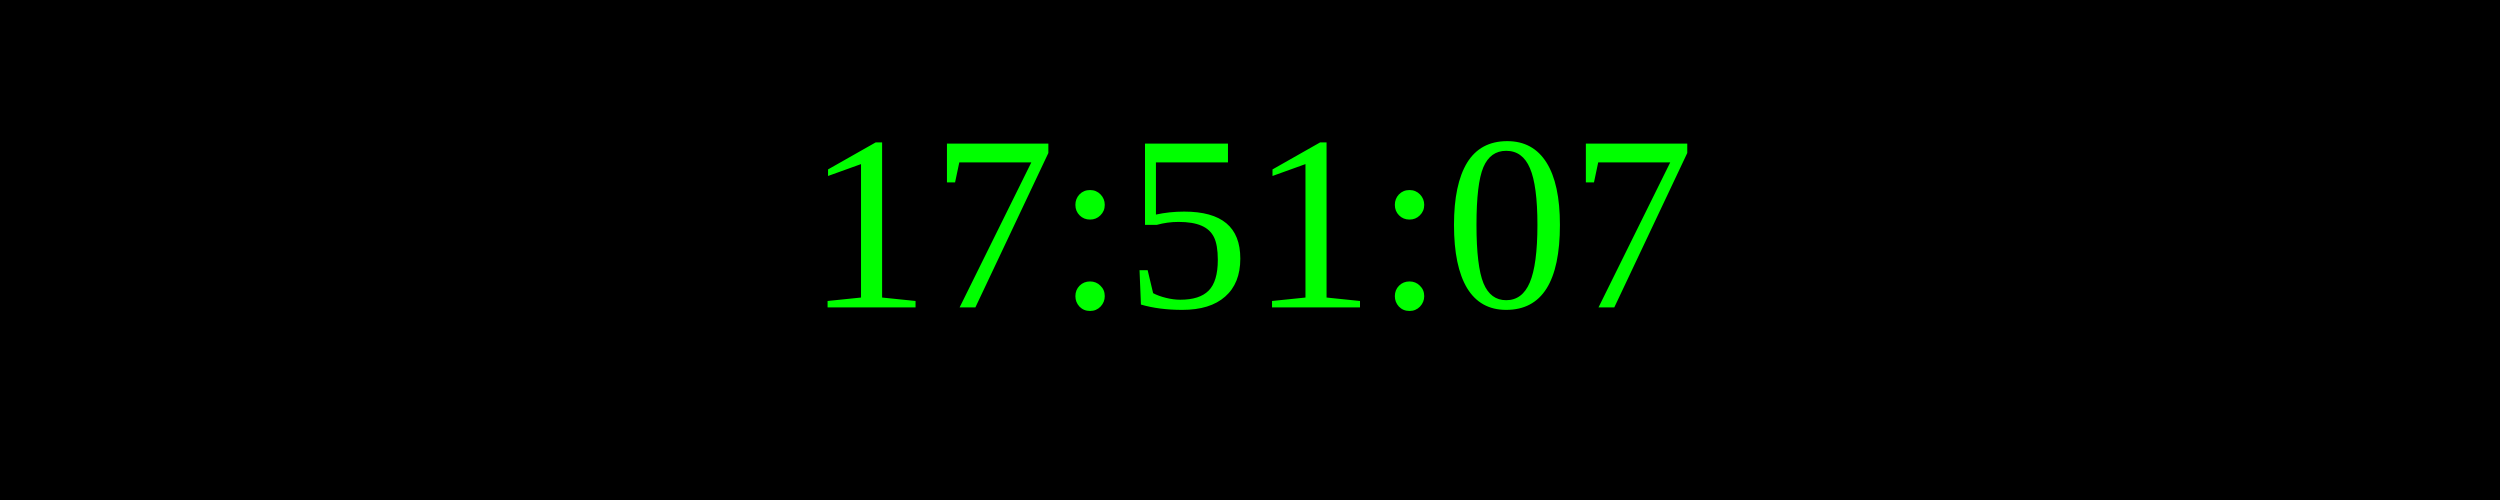
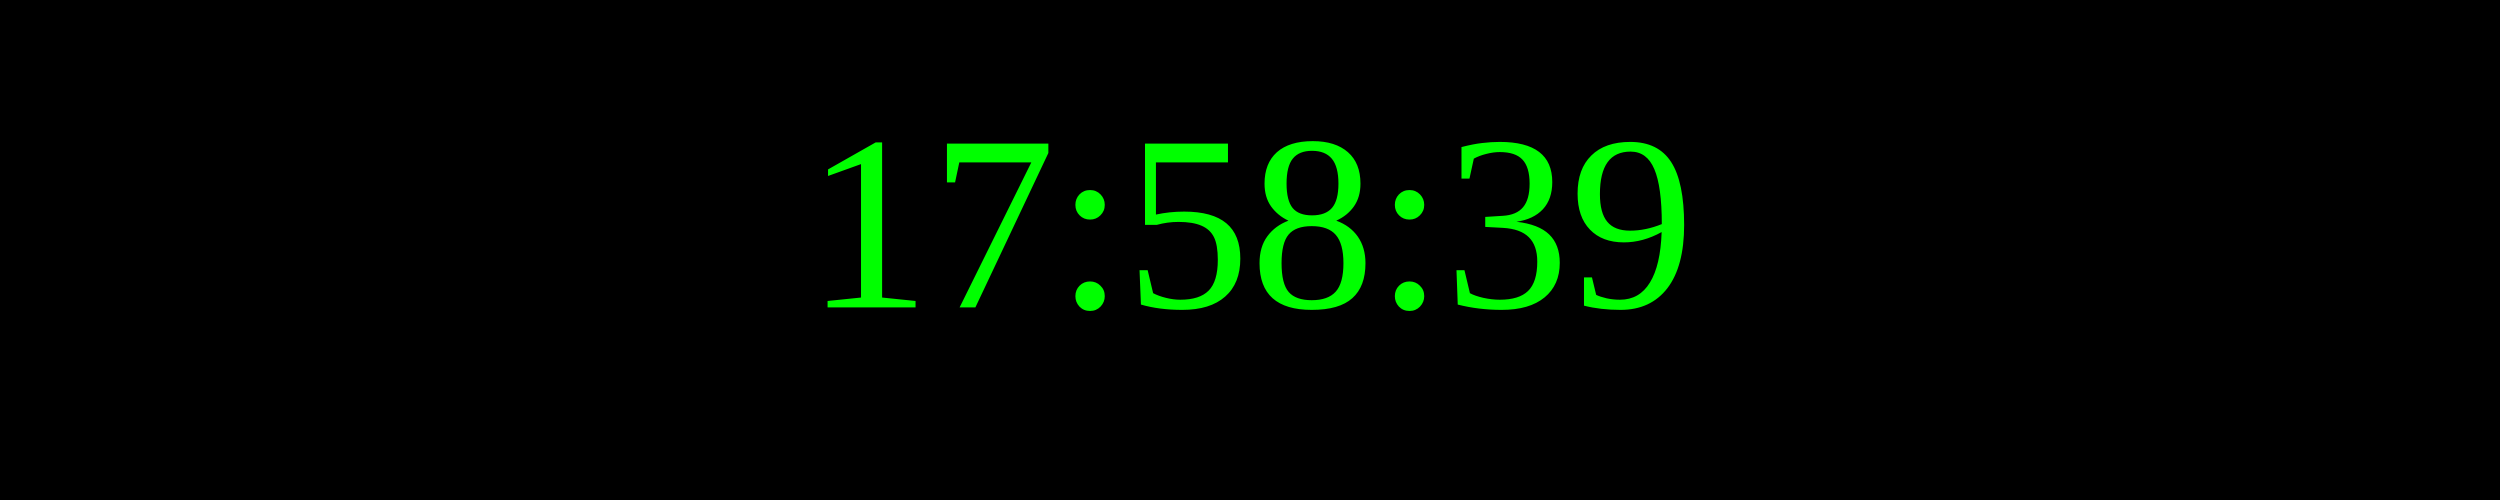
<svg xmlns="http://www.w3.org/2000/svg" width="250" height="50">
  <rect width="100%" height="100%" fill="black" />
  <text x="50%" y="50%" font-size="25" fill="lime" text-anchor="middle" dominant-baseline="middle">
- 17:51:07
+ 17:58:39
</text>
</svg>
